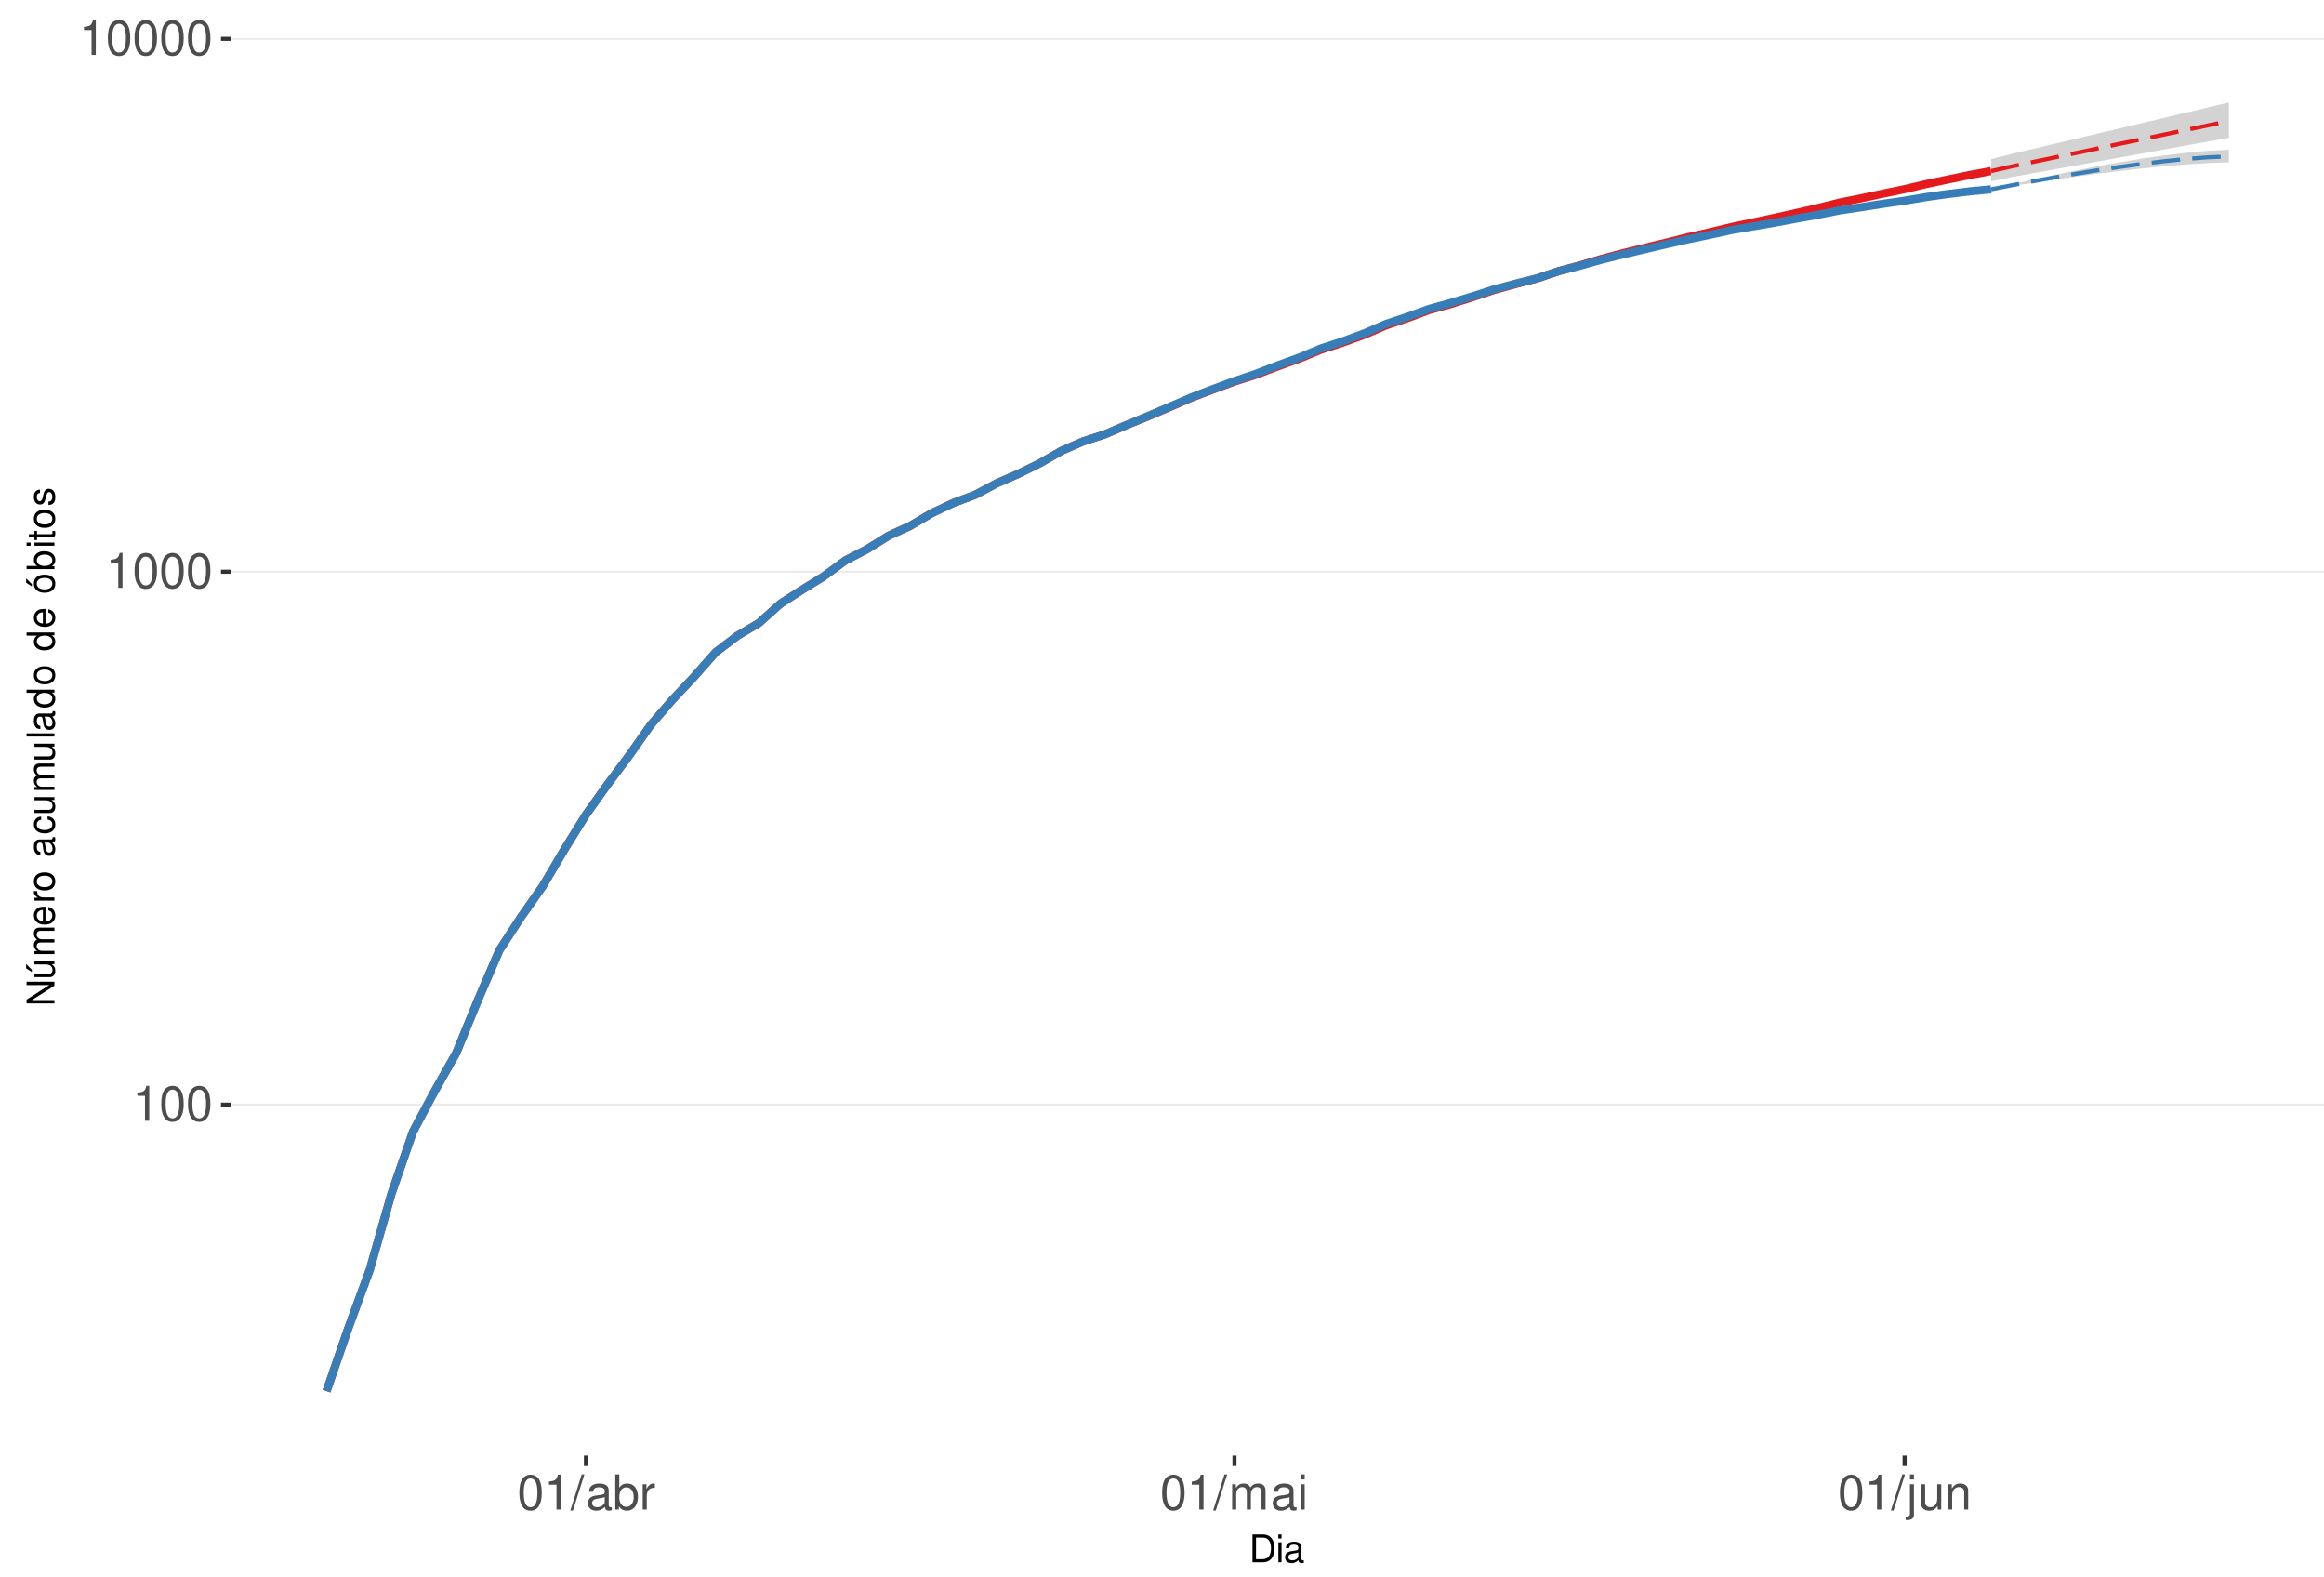
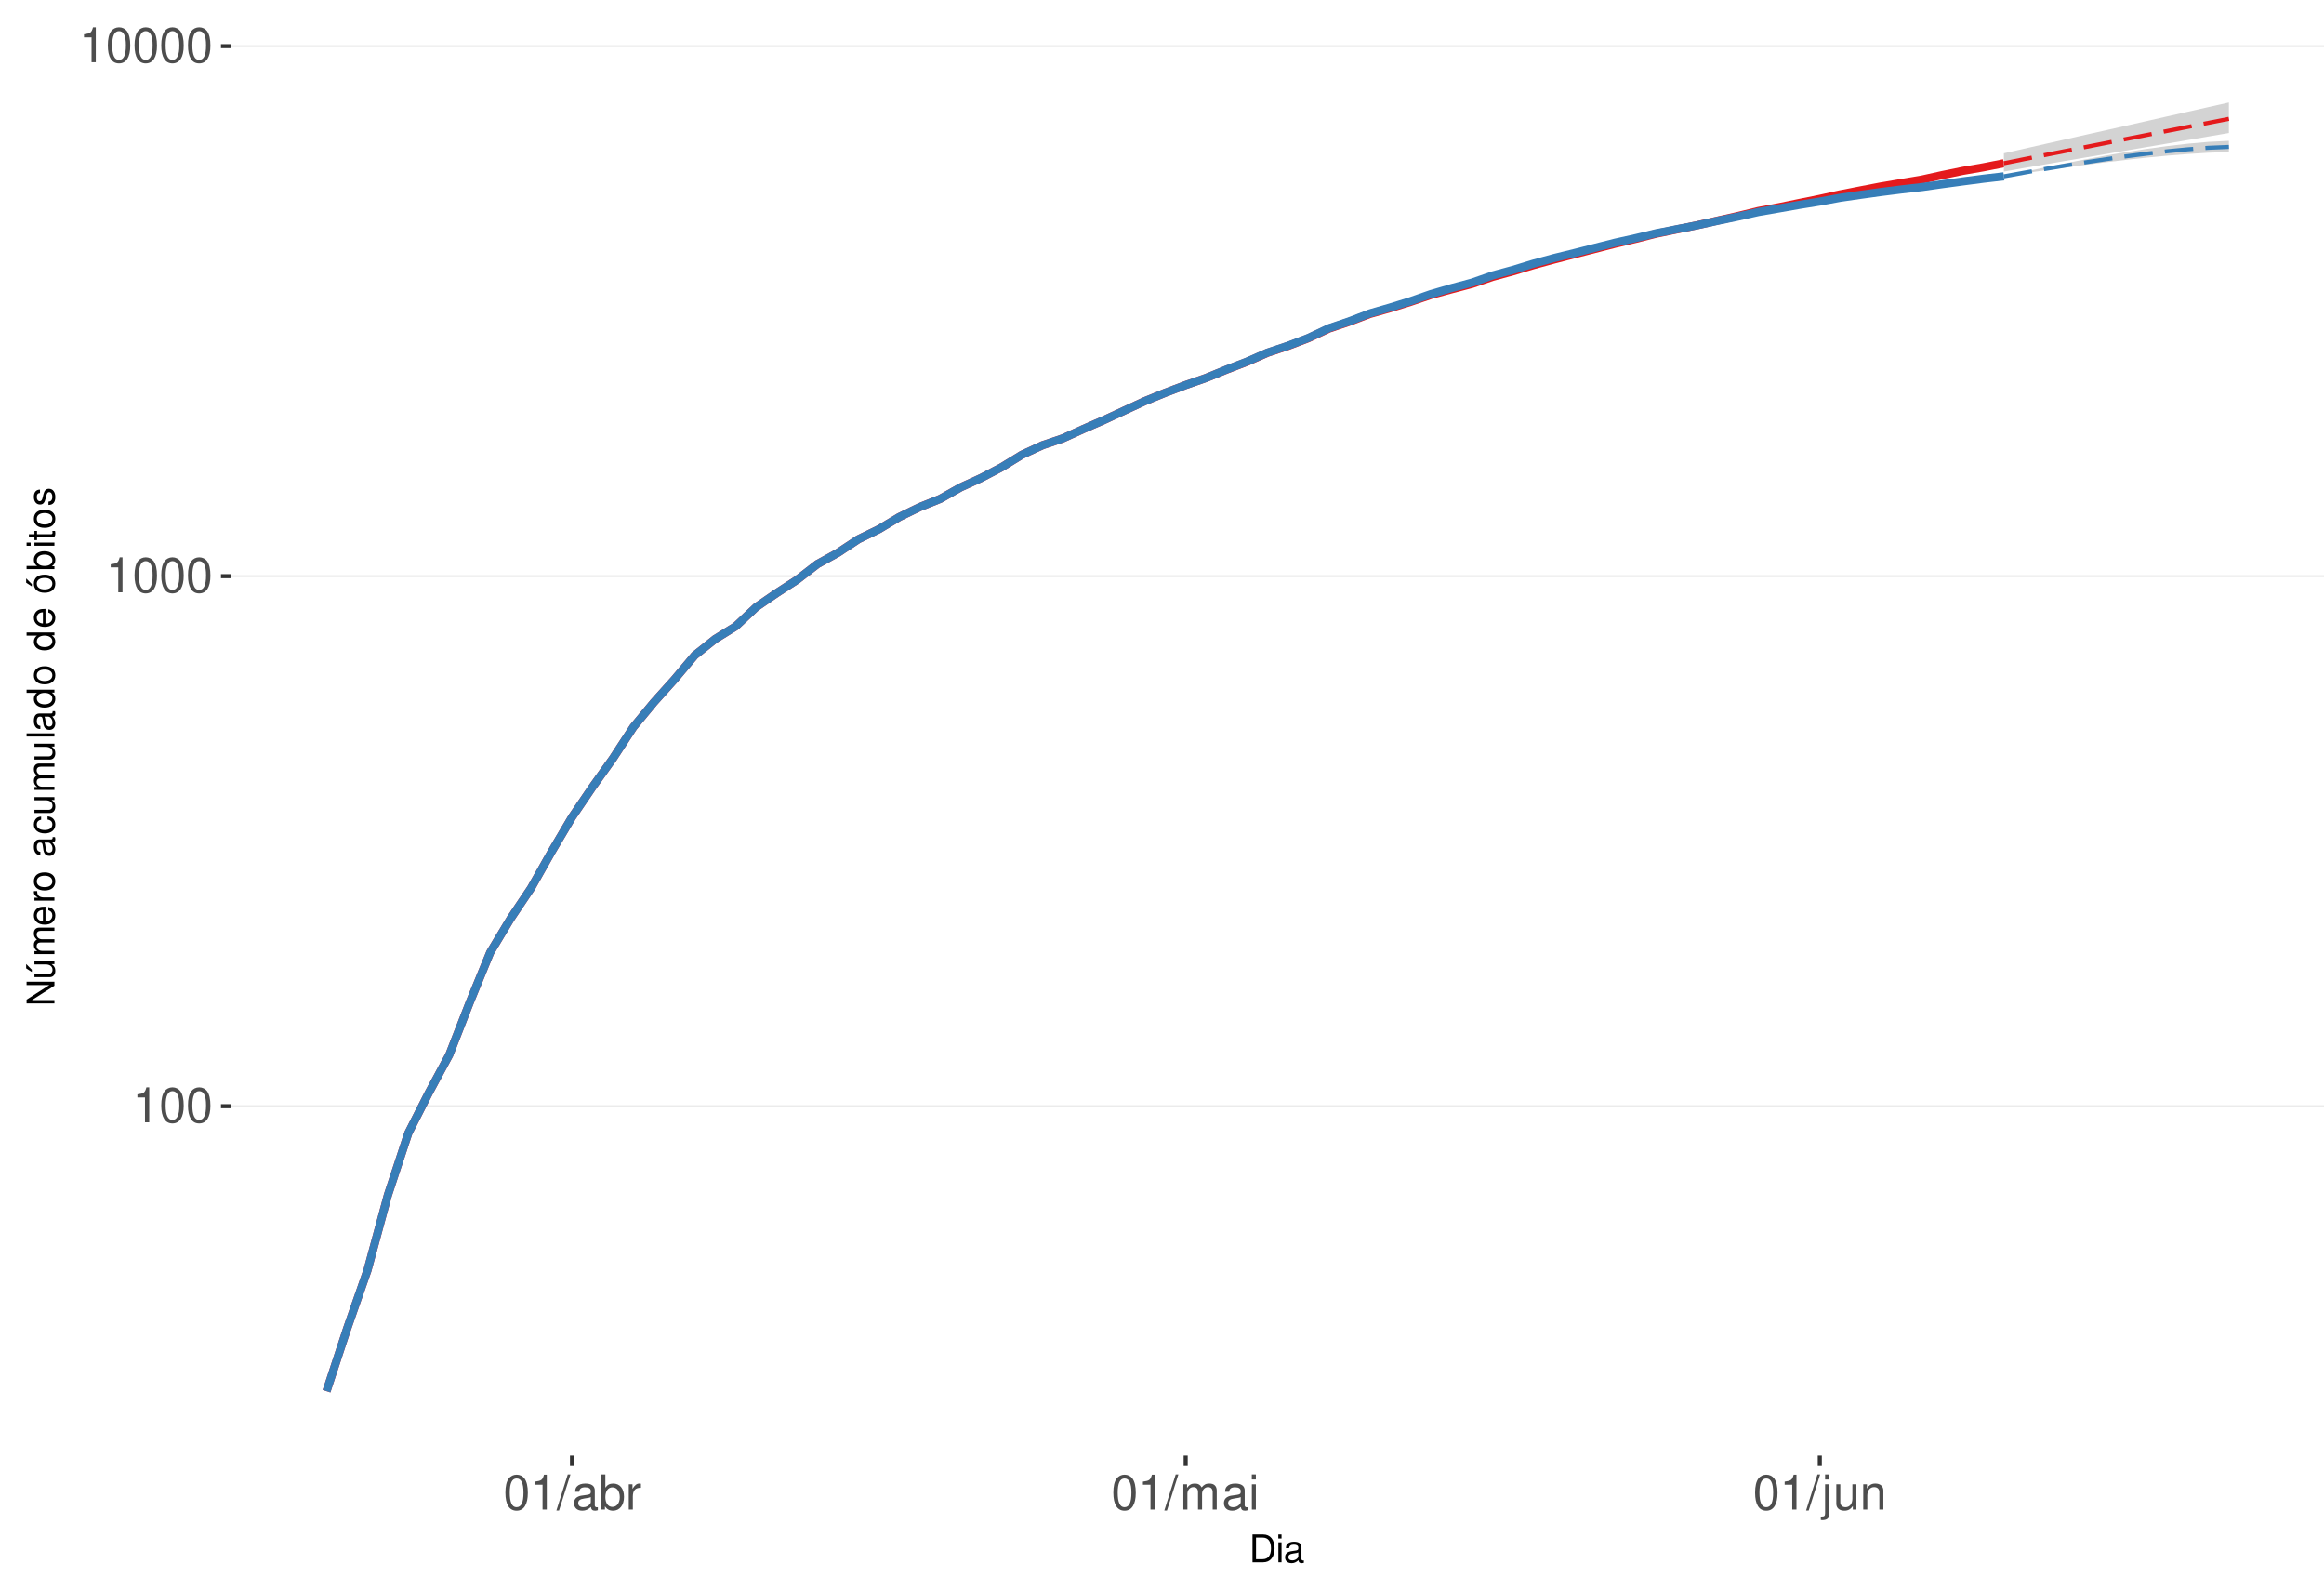
<svg xmlns="http://www.w3.org/2000/svg" xmlns:xlink="http://www.w3.org/1999/xlink" width="609pt" height="413pt" viewBox="0 0 609 413" version="1.1">
  <defs>
    <g>
      <symbol overflow="visible" id="glyph0-0">
        <path style="stroke:none;" d="" />
      </symbol>
      <symbol overflow="visible" id="glyph0-1">
        <path style="stroke:none;" d="M 3.281 -6.516 L 3.281 0 L 4.391 0 L 4.391 -9.156 L 3.656 -9.156 C 3.266 -7.75 3.016 -7.562 1.297 -7.328 L 1.297 -6.516 Z M 3.281 -6.516 " />
      </symbol>
      <symbol overflow="visible" id="glyph0-2">
        <path style="stroke:none;" d="M 3.484 -9.156 C 2.641 -9.156 1.891 -8.766 1.422 -8.156 C 0.828 -7.344 0.547 -6.125 0.547 -4.422 C 0.547 -1.344 1.562 0.297 3.484 0.297 C 5.375 0.297 6.422 -1.344 6.422 -4.359 C 6.422 -6.125 6.141 -7.312 5.547 -8.156 C 5.078 -8.781 4.328 -9.156 3.484 -9.156 Z M 3.484 -8.156 C 4.688 -8.156 5.281 -6.938 5.281 -4.453 C 5.281 -1.844 4.703 -0.625 3.453 -0.625 C 2.281 -0.625 1.688 -1.891 1.688 -4.422 C 1.688 -6.938 2.281 -8.156 3.484 -8.156 Z M 3.484 -8.156 " />
      </symbol>
      <symbol overflow="visible" id="glyph0-3">
        <path style="stroke:none;" d="M 2.891 -9.219 L -0.094 0.25 L 0.594 0.25 L 3.594 -9.219 Z M 2.891 -9.219 " />
      </symbol>
      <symbol overflow="visible" id="glyph0-4">
        <path style="stroke:none;" d="M 6.766 -0.625 C 6.656 -0.594 6.609 -0.594 6.547 -0.594 C 6.172 -0.594 5.969 -0.781 5.969 -1.109 L 5.969 -5.016 C 5.969 -6.188 5.109 -6.828 3.484 -6.828 C 2.5 -6.828 1.734 -6.547 1.281 -6.047 C 0.969 -5.703 0.844 -5.328 0.828 -4.672 L 1.891 -4.672 C 1.969 -5.484 2.453 -5.844 3.438 -5.844 C 4.406 -5.844 4.922 -5.5 4.922 -4.859 L 4.922 -4.578 C 4.906 -4.125 4.688 -3.969 3.828 -3.844 C 2.328 -3.656 2.094 -3.609 1.703 -3.438 C 0.922 -3.109 0.531 -2.531 0.531 -1.672 C 0.531 -0.469 1.359 0.297 2.703 0.297 C 3.547 0.297 4.219 0 4.969 -0.688 C 5.031 0 5.359 0.297 6.047 0.297 C 6.281 0.297 6.422 0.266 6.766 0.172 Z M 4.922 -2.094 C 4.922 -1.734 4.828 -1.516 4.5 -1.234 C 4.078 -0.828 3.562 -0.625 2.938 -0.625 C 2.109 -0.625 1.625 -1.031 1.625 -1.703 C 1.625 -2.391 2.094 -2.75 3.234 -2.906 C 4.359 -3.062 4.562 -3.109 4.922 -3.281 Z M 4.922 -2.094 " />
      </symbol>
      <symbol overflow="visible" id="glyph0-5">
        <path style="stroke:none;" d="M 0.688 -9.219 L 0.688 0 L 1.625 0 L 1.625 -0.844 C 2.141 -0.078 2.812 0.297 3.734 0.297 C 5.484 0.297 6.625 -1.141 6.625 -3.344 C 6.625 -5.5 5.547 -6.828 3.781 -6.828 C 2.875 -6.828 2.234 -6.484 1.734 -5.734 L 1.734 -9.219 Z M 3.578 -5.828 C 4.766 -5.828 5.516 -4.812 5.516 -3.234 C 5.516 -1.719 4.734 -0.703 3.578 -0.703 C 2.453 -0.703 1.734 -1.703 1.734 -3.266 C 1.734 -4.828 2.453 -5.828 3.578 -5.828 Z M 3.578 -5.828 " />
      </symbol>
      <symbol overflow="visible" id="glyph0-6">
        <path style="stroke:none;" d="M 0.875 -6.625 L 0.875 0 L 1.938 0 L 1.938 -3.438 C 1.953 -5.031 2.609 -5.75 4.062 -5.703 L 4.062 -6.781 C 3.891 -6.812 3.781 -6.828 3.656 -6.828 C 2.969 -6.828 2.453 -6.422 1.844 -5.422 L 1.844 -6.625 Z M 0.875 -6.625 " />
      </symbol>
      <symbol overflow="visible" id="glyph0-7">
        <path style="stroke:none;" d="M 0.891 -6.625 L 0.891 0 L 1.953 0 L 1.953 -4.156 C 1.953 -5.125 2.641 -5.891 3.5 -5.891 C 4.297 -5.891 4.734 -5.422 4.734 -4.562 L 4.734 0 L 5.797 0 L 5.797 -4.156 C 5.797 -5.125 6.5 -5.891 7.359 -5.891 C 8.125 -5.891 8.578 -5.406 8.578 -4.562 L 8.578 0 L 9.641 0 L 9.641 -4.969 C 9.641 -6.156 8.953 -6.828 7.719 -6.828 C 6.828 -6.828 6.297 -6.562 5.688 -5.812 C 5.297 -6.516 4.766 -6.828 3.891 -6.828 C 3.016 -6.828 2.422 -6.5 1.859 -5.688 L 1.859 -6.625 Z M 0.891 -6.625 " />
      </symbol>
      <symbol overflow="visible" id="glyph0-8">
        <path style="stroke:none;" d="M 1.891 -6.625 L 0.844 -6.625 L 0.844 0 L 1.891 0 Z M 1.891 -9.219 L 0.828 -9.219 L 0.828 -7.891 L 1.891 -7.891 Z M 1.891 -9.219 " />
      </symbol>
      <symbol overflow="visible" id="glyph0-9">
        <path style="stroke:none;" d="M 0.891 -6.625 L 0.891 0.969 C 0.891 1.625 0.688 1.828 0.031 1.828 C -0.047 1.828 -0.094 1.828 -0.234 1.828 L -0.234 2.719 C -0.094 2.75 -0.031 2.766 0.125 2.766 C 1.312 2.766 1.938 2.297 1.938 1.375 L 1.938 -6.625 Z M 1.938 -9.219 L 0.891 -9.219 L 0.891 -7.891 L 1.938 -7.891 Z M 1.938 -9.219 " />
      </symbol>
      <symbol overflow="visible" id="glyph0-10">
        <path style="stroke:none;" d="M 6.094 0 L 6.094 -6.625 L 5.047 -6.625 L 5.047 -2.875 C 5.047 -1.516 4.344 -0.625 3.234 -0.625 C 2.406 -0.625 1.875 -1.141 1.875 -1.938 L 1.875 -6.625 L 0.828 -6.625 L 0.828 -1.516 C 0.828 -0.422 1.641 0.297 2.938 0.297 C 3.906 0.297 4.531 -0.047 5.156 -0.922 L 5.156 0 Z M 6.094 0 " />
      </symbol>
      <symbol overflow="visible" id="glyph0-11">
        <path style="stroke:none;" d="M 0.891 -6.625 L 0.891 0 L 1.953 0 L 1.953 -3.656 C 1.953 -5.016 2.656 -5.891 3.75 -5.891 C 4.578 -5.891 5.109 -5.391 5.109 -4.594 L 5.109 0 L 6.156 0 L 6.156 -5.016 C 6.156 -6.109 5.344 -6.828 4.062 -6.828 C 3.078 -6.828 2.438 -6.438 1.859 -5.516 L 1.859 -6.625 Z M 0.891 -6.625 " />
      </symbol>
      <symbol overflow="visible" id="glyph1-0">
        <path style="stroke:none;" d="" />
      </symbol>
      <symbol overflow="visible" id="glyph1-1">
        <path style="stroke:none;" d="M 0.891 0 L 3.703 0 C 5.547 0 6.672 -1.375 6.672 -3.656 C 6.672 -5.906 5.547 -7.297 3.703 -7.297 L 0.891 -7.297 Z M 1.812 -0.812 L 1.812 -6.469 L 3.547 -6.469 C 4.984 -6.469 5.734 -5.5 5.734 -3.641 C 5.734 -1.797 4.984 -0.812 3.547 -0.812 Z M 1.812 -0.812 " />
      </symbol>
      <symbol overflow="visible" id="glyph1-2">
        <path style="stroke:none;" d="M 1.5 -5.234 L 0.672 -5.234 L 0.672 0 L 1.5 0 Z M 1.5 -7.297 L 0.656 -7.297 L 0.656 -6.234 L 1.5 -6.234 Z M 1.5 -7.297 " />
      </symbol>
      <symbol overflow="visible" id="glyph1-3">
        <path style="stroke:none;" d="M 5.344 -0.484 C 5.266 -0.469 5.219 -0.469 5.172 -0.469 C 4.875 -0.469 4.719 -0.625 4.719 -0.875 L 4.719 -3.953 C 4.719 -4.891 4.047 -5.391 2.75 -5.391 C 1.984 -5.391 1.375 -5.172 1.016 -4.781 C 0.766 -4.516 0.672 -4.203 0.656 -3.688 L 1.484 -3.688 C 1.562 -4.328 1.938 -4.625 2.719 -4.625 C 3.484 -4.625 3.891 -4.344 3.891 -3.844 L 3.891 -3.625 C 3.875 -3.266 3.703 -3.125 3.016 -3.047 C 1.844 -2.891 1.656 -2.844 1.344 -2.719 C 0.734 -2.453 0.422 -2 0.422 -1.312 C 0.422 -0.375 1.078 0.234 2.141 0.234 C 2.797 0.234 3.328 0 3.922 -0.547 C 3.984 0 4.234 0.234 4.781 0.234 C 4.953 0.234 5.062 0.203 5.344 0.141 Z M 3.891 -1.656 C 3.891 -1.375 3.812 -1.203 3.562 -0.969 C 3.219 -0.656 2.812 -0.5 2.312 -0.5 C 1.672 -0.5 1.297 -0.812 1.297 -1.344 C 1.297 -1.891 1.656 -2.172 2.547 -2.297 C 3.438 -2.422 3.609 -2.453 3.891 -2.594 Z M 3.891 -1.656 " />
      </symbol>
      <symbol overflow="visible" id="glyph2-0">
        <path style="stroke:none;" d="" />
      </symbol>
      <symbol overflow="visible" id="glyph2-1">
        <path style="stroke:none;" d="M -7.297 -6.453 L -7.297 -5.578 L -1.328 -5.578 L -7.297 -1.766 L -7.297 -0.766 L 0 -0.766 L 0 -1.641 L -5.906 -1.641 L 0 -5.406 L 0 -6.453 Z M -7.297 -6.453 " />
      </symbol>
      <symbol overflow="visible" id="glyph2-2">
        <path style="stroke:none;" d="M 0 -4.812 L -5.234 -4.812 L -5.234 -3.984 L -2.266 -3.984 C -1.203 -3.984 -0.5 -3.438 -0.5 -2.562 C -0.5 -1.906 -0.906 -1.484 -1.531 -1.484 L -5.234 -1.484 L -5.234 -0.656 L -1.203 -0.656 C -0.328 -0.656 0.234 -1.297 0.234 -2.312 C 0.234 -3.094 -0.047 -3.578 -0.734 -4.062 L 0 -4.062 Z M -7.406 -2.953 L -5.922 -2 L -5.922 -2.594 L -7.406 -4.094 Z M -7.406 -2.953 " />
      </symbol>
      <symbol overflow="visible" id="glyph2-3">
        <path style="stroke:none;" d="M -5.234 -0.703 L 0 -0.703 L 0 -1.547 L -3.297 -1.547 C -4.047 -1.547 -4.656 -2.094 -4.656 -2.766 C -4.656 -3.391 -4.281 -3.734 -3.609 -3.734 L 0 -3.734 L 0 -4.578 L -3.297 -4.578 C -4.047 -4.578 -4.656 -5.125 -4.656 -5.812 C -4.656 -6.422 -4.266 -6.781 -3.609 -6.781 L 0 -6.781 L 0 -7.625 L -3.938 -7.625 C -4.875 -7.625 -5.391 -7.078 -5.391 -6.094 C -5.391 -5.406 -5.188 -4.984 -4.594 -4.484 C -5.156 -4.188 -5.391 -3.766 -5.391 -3.078 C -5.391 -2.375 -5.125 -1.906 -4.5 -1.469 L -5.234 -1.469 Z M -5.234 -0.703 " />
      </symbol>
      <symbol overflow="visible" id="glyph2-4">
        <path style="stroke:none;" d="M -2.344 -5.125 C -3.141 -5.125 -3.625 -5.062 -4.016 -4.922 C -4.875 -4.578 -5.391 -3.781 -5.391 -2.797 C -5.391 -1.344 -4.281 -0.406 -2.547 -0.406 C -0.812 -0.406 0.234 -1.297 0.234 -2.781 C 0.234 -3.984 -0.453 -4.812 -1.594 -5.016 L -1.594 -4.188 C -0.906 -3.953 -0.547 -3.484 -0.547 -2.812 C -0.547 -2.281 -0.781 -1.828 -1.219 -1.547 C -1.516 -1.344 -1.812 -1.281 -2.344 -1.266 Z M -3.016 -1.297 C -3.984 -1.359 -4.625 -1.953 -4.625 -2.797 C -4.625 -3.641 -3.953 -4.234 -3.016 -4.234 Z M -3.016 -1.297 " />
      </symbol>
      <symbol overflow="visible" id="glyph2-5">
        <path style="stroke:none;" d="M -5.234 -0.688 L 0 -0.688 L 0 -1.531 L -2.719 -1.531 C -3.984 -1.547 -4.547 -2.062 -4.516 -3.203 L -5.359 -3.203 C -5.375 -3.062 -5.391 -2.984 -5.391 -2.891 C -5.391 -2.344 -5.062 -1.938 -4.297 -1.453 L -5.234 -1.453 Z M -5.234 -0.688 " />
      </symbol>
      <symbol overflow="visible" id="glyph2-6">
        <path style="stroke:none;" d="M -5.391 -2.719 C -5.391 -1.234 -4.344 -0.359 -2.578 -0.359 C -0.812 -0.359 0.234 -1.234 0.234 -2.734 C 0.234 -4.203 -0.812 -5.094 -2.547 -5.094 C -4.359 -5.094 -5.391 -4.234 -5.391 -2.719 Z M -4.625 -2.734 C -4.625 -3.672 -3.844 -4.234 -2.547 -4.234 C -1.312 -4.234 -0.547 -3.656 -0.547 -2.734 C -0.547 -1.797 -1.312 -1.234 -2.578 -1.234 C -3.844 -1.234 -4.625 -1.797 -4.625 -2.734 Z M -4.625 -2.734 " />
      </symbol>
      <symbol overflow="visible" id="glyph2-7">
        <path style="stroke:none;" d="" />
      </symbol>
      <symbol overflow="visible" id="glyph2-8">
        <path style="stroke:none;" d="M -0.484 -5.344 C -0.469 -5.266 -0.469 -5.219 -0.469 -5.172 C -0.469 -4.875 -0.625 -4.719 -0.875 -4.719 L -3.953 -4.719 C -4.891 -4.719 -5.391 -4.047 -5.391 -2.75 C -5.391 -1.984 -5.172 -1.375 -4.781 -1.016 C -4.516 -0.766 -4.203 -0.672 -3.688 -0.656 L -3.688 -1.484 C -4.328 -1.562 -4.625 -1.938 -4.625 -2.719 C -4.625 -3.484 -4.344 -3.891 -3.844 -3.891 L -3.625 -3.891 C -3.266 -3.875 -3.125 -3.703 -3.047 -3.016 C -2.891 -1.844 -2.844 -1.656 -2.719 -1.344 C -2.453 -0.734 -2 -0.422 -1.312 -0.422 C -0.375 -0.422 0.234 -1.078 0.234 -2.141 C 0.234 -2.797 0 -3.328 -0.547 -3.922 C 0 -3.984 0.234 -4.234 0.234 -4.781 C 0.234 -4.953 0.203 -5.062 0.141 -5.344 Z M -1.656 -3.891 C -1.375 -3.891 -1.203 -3.812 -0.969 -3.562 C -0.656 -3.219 -0.5 -2.812 -0.5 -2.312 C -0.5 -1.672 -0.812 -1.297 -1.344 -1.297 C -1.891 -1.297 -2.172 -1.656 -2.297 -2.547 C -2.422 -3.438 -2.453 -3.609 -2.594 -3.891 Z M -1.656 -3.891 " />
      </symbol>
      <symbol overflow="visible" id="glyph2-9">
        <path style="stroke:none;" d="M -3.484 -4.703 C -3.984 -4.672 -4.312 -4.562 -4.609 -4.359 C -5.094 -4 -5.391 -3.375 -5.391 -2.641 C -5.391 -1.219 -4.266 -0.312 -2.531 -0.312 C -0.844 -0.312 0.234 -1.203 0.234 -2.625 C 0.234 -3.875 -0.516 -4.672 -1.797 -4.766 L -1.797 -3.938 C -0.953 -3.797 -0.547 -3.359 -0.547 -2.656 C -0.547 -1.734 -1.297 -1.188 -2.531 -1.188 C -3.844 -1.188 -4.625 -1.719 -4.625 -2.625 C -4.625 -3.328 -4.203 -3.766 -3.484 -3.875 Z M -3.484 -4.703 " />
      </symbol>
      <symbol overflow="visible" id="glyph2-10">
        <path style="stroke:none;" d="M 0 -4.812 L -5.234 -4.812 L -5.234 -3.984 L -2.266 -3.984 C -1.203 -3.984 -0.5 -3.438 -0.5 -2.562 C -0.5 -1.906 -0.906 -1.484 -1.531 -1.484 L -5.234 -1.484 L -5.234 -0.656 L -1.203 -0.656 C -0.328 -0.656 0.234 -1.297 0.234 -2.312 C 0.234 -3.094 -0.047 -3.578 -0.734 -4.062 L 0 -4.062 Z M 0 -4.812 " />
      </symbol>
      <symbol overflow="visible" id="glyph2-11">
        <path style="stroke:none;" d="M -7.297 -1.516 L -7.297 -0.688 L 0 -0.688 L 0 -1.516 Z M -7.297 -1.516 " />
      </symbol>
      <symbol overflow="visible" id="glyph2-12">
        <path style="stroke:none;" d="M -7.297 -4.953 L -7.297 -4.125 L -4.578 -4.125 C -5.109 -3.766 -5.391 -3.203 -5.391 -2.516 C -5.391 -1.156 -4.297 -0.266 -2.625 -0.266 C -0.859 -0.266 0.234 -1.125 0.234 -2.547 C 0.234 -3.266 -0.047 -3.766 -0.688 -4.203 L 0 -4.203 L 0 -4.953 Z M -4.609 -2.656 C -4.609 -3.547 -3.812 -4.125 -2.562 -4.125 C -1.344 -4.125 -0.547 -3.547 -0.547 -2.656 C -0.547 -1.734 -1.359 -1.125 -2.578 -1.125 C -3.797 -1.125 -4.609 -1.734 -4.609 -2.656 Z M -4.609 -2.656 " />
      </symbol>
      <symbol overflow="visible" id="glyph2-13">
        <path style="stroke:none;" d="M -5.391 -2.719 C -5.391 -1.234 -4.344 -0.359 -2.578 -0.359 C -0.812 -0.359 0.234 -1.234 0.234 -2.734 C 0.234 -4.203 -0.812 -5.094 -2.547 -5.094 C -4.359 -5.094 -5.391 -4.234 -5.391 -2.719 Z M -4.625 -2.734 C -4.625 -3.672 -3.844 -4.234 -2.547 -4.234 C -1.312 -4.234 -0.547 -3.656 -0.547 -2.734 C -0.547 -1.797 -1.312 -1.234 -2.578 -1.234 C -3.844 -1.234 -4.625 -1.797 -4.625 -2.734 Z M -7.406 -2.984 L -5.922 -2.016 L -5.922 -2.625 L -7.406 -4.109 Z M -7.406 -2.984 " />
      </symbol>
      <symbol overflow="visible" id="glyph2-14">
        <path style="stroke:none;" d="M -7.297 -0.547 L 0 -0.547 L 0 -1.297 L -0.672 -1.297 C -0.062 -1.688 0.234 -2.219 0.234 -2.953 C 0.234 -4.328 -0.906 -5.234 -2.641 -5.234 C -4.344 -5.234 -5.391 -4.375 -5.391 -2.984 C -5.391 -2.266 -5.125 -1.766 -4.531 -1.375 L -7.297 -1.375 Z M -4.609 -2.828 C -4.609 -3.766 -3.797 -4.359 -2.547 -4.359 C -1.359 -4.359 -0.547 -3.734 -0.547 -2.828 C -0.547 -1.938 -1.344 -1.375 -2.578 -1.375 C -3.812 -1.375 -4.609 -1.938 -4.609 -2.828 Z M -4.609 -2.828 " />
      </symbol>
      <symbol overflow="visible" id="glyph2-15">
        <path style="stroke:none;" d="M -5.234 -1.5 L -5.234 -0.672 L 0 -0.672 L 0 -1.5 Z M -7.297 -1.5 L -7.297 -0.656 L -6.234 -0.656 L -6.234 -1.5 Z M -7.297 -1.5 " />
      </symbol>
      <symbol overflow="visible" id="glyph2-16">
        <path style="stroke:none;" d="M -5.234 -2.547 L -5.234 -1.688 L -6.688 -1.688 L -6.688 -0.844 L -5.234 -0.844 L -5.234 -0.141 L -4.562 -0.141 L -4.562 -0.844 L -0.594 -0.844 C -0.062 -0.844 0.234 -1.203 0.234 -1.859 C 0.234 -2.078 0.203 -2.266 0.156 -2.547 L -0.547 -2.547 C -0.516 -2.422 -0.5 -2.312 -0.5 -2.141 C -0.5 -1.781 -0.594 -1.688 -0.969 -1.688 L -4.562 -1.688 L -4.562 -2.547 Z M -5.234 -2.547 " />
      </symbol>
      <symbol overflow="visible" id="glyph2-17">
        <path style="stroke:none;" d="M -3.781 -4.375 C -4.812 -4.375 -5.391 -3.688 -5.391 -2.484 C -5.391 -1.266 -4.766 -0.469 -3.797 -0.469 C -2.969 -0.469 -2.578 -0.891 -2.281 -2.125 L -2.094 -2.906 C -1.953 -3.484 -1.734 -3.719 -1.375 -3.719 C -0.875 -3.719 -0.547 -3.234 -0.547 -2.5 C -0.547 -2.047 -0.672 -1.672 -0.891 -1.453 C -1.047 -1.328 -1.188 -1.266 -1.562 -1.219 L -1.562 -0.344 C -0.344 -0.375 0.234 -1.062 0.234 -2.438 C 0.234 -3.75 -0.422 -4.594 -1.438 -4.594 C -2.203 -4.594 -2.641 -4.156 -2.891 -3.109 L -3.078 -2.312 C -3.234 -1.625 -3.453 -1.344 -3.828 -1.344 C -4.312 -1.344 -4.625 -1.766 -4.625 -2.453 C -4.625 -3.125 -4.328 -3.484 -3.781 -3.5 Z M -3.781 -4.375 " />
      </symbol>
    </g>
    <clipPath id="clip1">
      <path d="M 60.645 9.961 L 609 9.961 L 609 381.328 L 60.645 381.328 Z M 60.645 9.961 " />
    </clipPath>
    <clipPath id="clip2">
-       <path d="M 60.645 289 L 609 289 L 609 290 L 60.645 290 Z M 60.645 289 " />
+       <path d="M 60.645 289 L 609 289 L 609 291 L 60.645 291 Z M 60.645 289 " />
    </clipPath>
    <clipPath id="clip3">
-       <path d="M 60.645 149 L 609 149 L 609 151 L 60.645 151 Z M 60.645 149 " />
+       <path d="M 60.645 150 L 609 150 L 609 152 L 60.645 152 Z M 60.645 150 " />
    </clipPath>
    <clipPath id="clip4">
-       <path d="M 60.645 9.961 L 609 9.961 L 609 11 L 60.645 11 Z M 60.645 9.961 " />
+       <path d="M 60.645 11 L 609 11 L 609 13 L 60.645 13 Z M 60.645 11 " />
    </clipPath>
  </defs>
  <g id="surface245">
    <rect x="0" y="0" width="609" height="413" style="fill:rgb(100%,100%,100%);fill-opacity:1;stroke:none;" />
    <rect x="0" y="0" width="609" height="413" style="fill:rgb(100%,100%,100%);fill-opacity:1;stroke:none;" />
    <path style="fill:none;stroke-width:1.067;stroke-linecap:round;stroke-linejoin:round;stroke:rgb(100%,100%,100%);stroke-opacity:1;stroke-miterlimit:10;" d="M 0 413 L 609 413 L 609 0 L 0 0 Z M 0 413 " />
    <g clip-path="url(#clip1)" clip-rule="nonzero">
      <path style=" stroke:none;fill-rule:nonzero;fill:rgb(100%,100%,100%);fill-opacity:1;" d="M 60.645 381.328 L 609 381.328 L 609 9.961 L 60.645 9.961 Z M 60.645 381.328 " />
    </g>
    <g clip-path="url(#clip2)" clip-rule="nonzero">
-       <path style="fill:none;stroke-width:0.533;stroke-linecap:butt;stroke-linejoin:round;stroke:rgb(92.157%,92.157%,92.157%);stroke-opacity:1;stroke-miterlimit:10;" d="M 60.645 289.391 L 609 289.391 " />
+       <path style="fill:none;stroke-width:0.533;stroke-linecap:butt;stroke-linejoin:round;stroke:rgb(92.157%,92.157%,92.157%);stroke-opacity:1;stroke-miterlimit:10;" d="M 60.645 289.801 L 609 289.801 " />
    </g>
    <g clip-path="url(#clip3)" clip-rule="nonzero">
-       <path style="fill:none;stroke-width:0.533;stroke-linecap:butt;stroke-linejoin:round;stroke:rgb(92.157%,92.157%,92.157%);stroke-opacity:1;stroke-miterlimit:10;" d="M 60.645 149.777 L 609 149.777 " />
+       <path style="fill:none;stroke-width:0.533;stroke-linecap:butt;stroke-linejoin:round;stroke:rgb(92.157%,92.157%,92.157%);stroke-opacity:1;stroke-miterlimit:10;" d="M 60.645 150.945 L 609 150.945 " />
    </g>
    <g clip-path="url(#clip4)" clip-rule="nonzero">
-       <path style="fill:none;stroke-width:0.533;stroke-linecap:butt;stroke-linejoin:round;stroke:rgb(92.157%,92.157%,92.157%);stroke-opacity:1;stroke-miterlimit:10;" d="M 60.645 10.164 L 609 10.164 " />
-     </g>
-     <path style="fill:none;stroke-width:2.134;stroke-linecap:butt;stroke-linejoin:round;stroke:rgb(89.412%,10.196%,10.98%);stroke-opacity:1;stroke-miterlimit:10;" d="M 85.57 364.449 L 91.234 348.059 L 96.898 332.645 L 102.566 312.777 L 108.23 296.457 L 113.895 285.859 L 119.559 275.863 L 125.223 262.043 L 130.891 248.898 L 136.555 240.223 L 142.219 232.16 L 147.883 222.578 L 153.547 213.434 L 159.215 205.488 L 164.879 197.926 L 170.543 189.895 L 176.207 183.332 L 181.871 177.312 L 187.539 170.887 L 193.203 166.578 L 198.867 163.23 L 204.531 158.152 L 210.195 154.504 L 215.859 151.004 L 221.527 146.82 L 227.191 143.887 L 232.855 140.359 L 238.52 137.77 L 244.184 134.43 L 249.852 131.762 L 255.516 129.637 L 261.18 126.625 L 266.844 124.148 L 272.508 121.355 L 278.176 118.105 L 283.84 115.637 L 289.504 113.801 L 295.168 111.371 L 300.832 109.098 L 306.5 106.668 L 312.164 104.215 L 317.828 102.055 L 323.492 99.965 L 329.156 98.152 L 334.824 95.992 L 340.488 93.953 L 346.152 91.609 L 351.816 89.777 L 357.48 87.719 L 363.148 85.262 L 368.812 83.348 L 374.477 81.234 L 380.141 79.668 L 385.805 77.883 L 391.473 75.988 L 397.137 74.426 L 402.801 72.941 L 408.465 71.023 L 414.129 69.488 L 419.793 67.801 L 425.461 66.301 L 431.125 64.906 L 436.789 63.531 L 442.453 62.117 L 448.117 60.832 L 453.785 59.461 L 459.449 58.27 L 465.113 57.051 L 470.777 55.789 L 476.441 54.488 L 482.109 53.07 L 487.773 51.938 L 493.438 50.73 L 499.102 49.559 L 504.766 48.215 L 510.434 47.031 L 516.098 45.852 L 521.762 44.812 " />
-     <path style=" stroke:none;fill-rule:nonzero;fill:rgb(82.745%,82.745%,82.745%);fill-opacity:1;" d="M 521.762 41.676 L 527.426 40.262 L 533.09 38.922 L 538.758 37.586 L 544.422 36.234 L 550.086 34.898 L 555.75 33.555 L 561.414 32.215 L 567.082 30.871 L 572.746 29.527 L 578.41 28.191 L 584.074 26.844 L 584.074 36.098 L 578.41 37.117 L 572.746 38.148 L 567.082 39.168 L 561.414 40.195 L 555.75 41.227 L 550.086 42.246 L 544.422 43.277 L 538.758 44.301 L 533.09 45.32 L 527.426 46.348 L 521.762 47.48 Z M 521.762 41.676 " />
-     <path style="fill:none;stroke-width:1.067;stroke-linecap:butt;stroke-linejoin:round;stroke:rgb(89.412%,10.196%,10.98%);stroke-opacity:1;stroke-dasharray:7.469,3.201;stroke-miterlimit:10;" d="M 521.762 44.812 L 527.426 43.539 L 533.09 42.359 L 538.758 41.176 L 544.422 39.996 L 555.75 37.621 L 561.414 36.441 L 567.082 35.258 L 578.41 32.891 L 584.074 31.703 " />
-     <path style="fill:none;stroke-width:2.134;stroke-linecap:butt;stroke-linejoin:round;stroke:rgb(21.569%,49.412%,72.157%);stroke-opacity:1;stroke-miterlimit:10;" d="M 85.57 364.449 L 91.234 348.059 L 96.898 332.645 L 102.566 312.777 L 108.23 296.457 L 113.895 285.859 L 119.559 275.863 L 125.223 262.043 L 130.891 248.898 L 136.555 240.223 L 142.219 232.16 L 147.883 222.578 L 153.547 213.434 L 159.215 205.488 L 164.879 197.926 L 170.543 189.895 L 176.207 183.332 L 181.871 177.312 L 187.539 170.887 L 193.203 166.578 L 198.867 163.23 L 204.531 158.152 L 210.195 154.504 L 215.859 151.004 L 221.527 146.82 L 227.191 143.887 L 232.855 140.359 L 238.52 137.77 L 244.184 134.43 L 249.852 131.762 L 255.516 129.637 L 261.18 126.625 L 266.844 124.148 L 272.508 121.355 L 278.176 118.105 L 283.84 115.637 L 289.504 113.801 L 295.168 111.371 L 300.832 109.004 L 306.5 106.578 L 312.164 104.129 L 317.828 101.941 L 323.492 99.832 L 329.156 97.918 L 334.824 95.719 L 340.488 93.664 L 346.152 91.285 L 351.816 89.441 L 357.48 87.348 L 363.148 84.887 L 368.812 83.004 L 374.477 80.941 L 380.141 79.363 L 385.805 77.66 L 391.473 75.824 L 397.137 74.32 L 402.801 72.906 L 408.465 71.039 L 414.129 69.586 L 419.793 68.008 L 425.461 66.605 L 431.125 65.281 L 436.789 63.945 L 442.453 62.676 L 448.117 61.504 L 453.785 60.262 L 459.449 59.297 L 465.113 58.324 L 470.777 57.273 L 476.441 56.254 L 482.109 55.121 L 487.773 54.289 L 493.438 53.402 L 499.102 52.582 L 504.766 51.625 L 510.434 50.836 L 516.098 50.141 L 521.762 49.602 " />
-     <path style=" stroke:none;fill-rule:nonzero;fill:rgb(82.745%,82.745%,82.745%);fill-opacity:1;" d="M 521.762 49.602 L 527.426 48.258 L 533.09 46.977 L 538.758 45.742 L 544.422 44.578 L 550.086 43.477 L 555.75 42.465 L 561.414 41.543 L 567.082 40.723 L 572.746 40.043 L 578.41 39.512 L 584.074 39.215 L 584.074 42.516 L 578.41 42.723 L 572.746 43.086 L 567.082 43.559 L 561.414 44.129 L 555.75 44.758 L 550.086 45.461 L 544.422 46.203 L 538.758 47.012 L 533.09 47.84 L 527.426 48.703 Z M 521.762 49.602 " />
-     <path style="fill:none;stroke-width:1.067;stroke-linecap:butt;stroke-linejoin:round;stroke:rgb(21.569%,49.412%,72.157%);stroke-opacity:1;stroke-dasharray:7.469,3.201;stroke-miterlimit:10;" d="M 521.762 49.602 L 527.426 48.496 L 533.09 47.434 L 538.758 46.422 L 544.422 45.449 L 550.086 44.535 L 555.75 43.684 L 561.414 42.922 L 567.082 42.238 L 572.746 41.664 L 578.41 41.219 L 584.074 40.977 " />
-     <g style="fill:rgb(30.196%,30.196%,30.196%);fill-opacity:1;">
-       <use xlink:href="#glyph0-1" x="34.715" y="293.612" />
-       <use xlink:href="#glyph0-2" x="41.715" y="293.612" />
-       <use xlink:href="#glyph0-2" x="48.715" y="293.612" />
-     </g>
-     <g style="fill:rgb(30.196%,30.196%,30.196%);fill-opacity:1;">
-       <use xlink:href="#glyph0-1" x="27.715" y="153.999" />
-       <use xlink:href="#glyph0-2" x="34.715" y="153.999" />
-       <use xlink:href="#glyph0-2" x="41.715" y="153.999" />
-       <use xlink:href="#glyph0-2" x="48.715" y="153.999" />
-     </g>
-     <g style="fill:rgb(30.196%,30.196%,30.196%);fill-opacity:1;">
-       <use xlink:href="#glyph0-1" x="20.715" y="14.386" />
-       <use xlink:href="#glyph0-2" x="27.715" y="14.386" />
-       <use xlink:href="#glyph0-2" x="34.715" y="14.386" />
-       <use xlink:href="#glyph0-2" x="41.715" y="14.386" />
-       <use xlink:href="#glyph0-2" x="48.715" y="14.386" />
-     </g>
-     <path style="fill:none;stroke-width:1.067;stroke-linecap:butt;stroke-linejoin:round;stroke:rgb(20%,20%,20%);stroke-opacity:1;stroke-miterlimit:10;" d="M 57.906 289.391 L 60.645 289.391 " />
-     <path style="fill:none;stroke-width:1.067;stroke-linecap:butt;stroke-linejoin:round;stroke:rgb(20%,20%,20%);stroke-opacity:1;stroke-miterlimit:10;" d="M 57.906 149.777 L 60.645 149.777 " />
-     <path style="fill:none;stroke-width:1.067;stroke-linecap:butt;stroke-linejoin:round;stroke:rgb(20%,20%,20%);stroke-opacity:1;stroke-miterlimit:10;" d="M 57.906 10.164 L 60.645 10.164 " />
-     <path style="fill:none;stroke-width:1.067;stroke-linecap:butt;stroke-linejoin:round;stroke:rgb(20%,20%,20%);stroke-opacity:1;stroke-miterlimit:10;" d="M 153.547 384.07 L 153.547 381.328 " />
-     <path style="fill:none;stroke-width:1.067;stroke-linecap:butt;stroke-linejoin:round;stroke:rgb(20%,20%,20%);stroke-opacity:1;stroke-miterlimit:10;" d="M 323.492 384.07 L 323.492 381.328 " />
-     <path style="fill:none;stroke-width:1.067;stroke-linecap:butt;stroke-linejoin:round;stroke:rgb(20%,20%,20%);stroke-opacity:1;stroke-miterlimit:10;" d="M 499.102 384.07 L 499.102 381.328 " />
-     <g style="fill:rgb(30.196%,30.196%,30.196%);fill-opacity:1;">
-       <use xlink:href="#glyph0-2" x="135.547" y="395.483" />
-       <use xlink:href="#glyph0-1" x="142.547" y="395.483" />
-       <use xlink:href="#glyph0-3" x="149.547" y="395.483" />
-       <use xlink:href="#glyph0-4" x="153.547" y="395.483" />
-       <use xlink:href="#glyph0-5" x="160.547" y="395.483" />
-       <use xlink:href="#glyph0-6" x="167.547" y="395.483" />
-     </g>
-     <g style="fill:rgb(30.196%,30.196%,30.196%);fill-opacity:1;">
-       <use xlink:href="#glyph0-2" x="303.992" y="395.483" />
-       <use xlink:href="#glyph0-1" x="310.992" y="395.483" />
-       <use xlink:href="#glyph0-3" x="317.992" y="395.483" />
-       <use xlink:href="#glyph0-7" x="321.992" y="395.483" />
-       <use xlink:href="#glyph0-4" x="332.992" y="395.483" />
-       <use xlink:href="#glyph0-8" x="339.992" y="395.483" />
-     </g>
-     <g style="fill:rgb(30.196%,30.196%,30.196%);fill-opacity:1;">
-       <use xlink:href="#glyph0-2" x="481.602" y="395.483" />
-       <use xlink:href="#glyph0-1" x="488.602" y="395.483" />
-       <use xlink:href="#glyph0-3" x="495.602" y="395.483" />
-       <use xlink:href="#glyph0-9" x="499.602" y="395.483" />
-       <use xlink:href="#glyph0-10" x="502.602" y="395.483" />
-       <use xlink:href="#glyph0-11" x="509.602" y="395.483" />
+       <path style="fill:none;stroke-width:0.533;stroke-linecap:butt;stroke-linejoin:round;stroke:rgb(92.157%,92.157%,92.157%);stroke-opacity:1;stroke-miterlimit:10;" d="M 60.645 12.09 L 609 12.09 " />
+     </g>
+     <path style="fill:none;stroke-width:2.134;stroke-linecap:butt;stroke-linejoin:round;stroke:rgb(89.412%,10.196%,10.98%);stroke-opacity:1;stroke-miterlimit:10;" d="M 85.57 364.449 L 90.93 348.148 L 96.289 332.816 L 101.652 313.059 L 107.012 296.828 L 112.371 286.285 L 117.73 276.344 L 123.094 262.598 L 128.453 249.527 L 133.812 240.629 L 139.172 232.645 L 144.531 223.148 L 149.895 214.082 L 155.254 206.203 L 160.613 198.699 L 165.973 190.496 L 171.336 184.004 L 176.695 178.047 L 182.055 171.684 L 187.414 167.414 L 192.777 164.102 L 198.137 159.066 L 203.496 155.387 L 208.855 151.918 L 214.215 147.773 L 219.578 144.816 L 224.938 141.273 L 230.297 138.66 L 235.656 135.449 L 241.02 132.848 L 246.379 130.699 L 251.738 127.672 L 257.098 125.223 L 262.461 122.414 L 267.82 119.125 L 273.18 116.648 L 278.539 114.832 L 283.898 112.398 L 289.262 110.059 L 294.621 107.57 L 299.98 105.094 L 305.34 102.906 L 310.703 100.875 L 316.062 99.012 L 321.422 96.836 L 326.781 94.781 L 332.141 92.426 L 337.504 90.648 L 342.863 88.598 L 348.223 86.098 L 353.582 84.293 L 358.945 82.254 L 364.305 80.746 L 369.664 79.074 L 375.023 77.254 L 380.387 75.797 L 385.746 74.375 L 391.105 72.539 L 396.465 71.078 L 401.824 69.465 L 407.188 68 L 412.547 66.613 L 423.266 63.848 L 428.629 62.582 L 433.988 61.219 L 439.348 60.109 L 444.707 59.012 L 450.066 57.801 L 455.43 56.59 L 460.789 55.281 L 466.148 54.289 L 471.508 53.184 L 476.871 52.098 L 482.23 50.914 L 487.59 49.867 L 492.949 48.836 L 498.312 47.934 L 503.672 47.035 L 509.031 45.852 L 514.391 44.754 L 519.75 43.828 L 525.113 42.766 " />
+     <path style=" stroke:none;fill-rule:nonzero;fill:rgb(82.745%,82.745%,82.745%);fill-opacity:1;" d="M 525.113 40.164 L 541.191 36.52 L 546.555 35.312 L 551.914 34.102 L 557.273 32.898 L 567.992 30.469 L 573.355 29.262 L 578.715 28.047 L 584.074 26.844 L 584.074 34.855 L 578.715 35.766 L 573.355 36.684 L 567.992 37.598 L 562.633 38.508 L 546.555 41.25 L 541.191 42.156 L 535.832 43.078 L 530.473 43.992 L 525.113 44.941 Z M 525.113 40.164 " />
+     <path style="fill:none;stroke-width:1.067;stroke-linecap:butt;stroke-linejoin:round;stroke:rgb(89.412%,10.196%,10.98%);stroke-opacity:1;stroke-dasharray:7.469,3.201;stroke-miterlimit:10;" d="M 525.113 42.766 L 530.473 41.684 L 535.832 40.629 L 541.191 39.57 L 546.555 38.516 L 551.914 37.461 L 557.273 36.402 L 567.992 34.293 L 573.355 33.238 L 578.715 32.18 L 584.074 31.129 " />
+     <path style="fill:none;stroke-width:2.134;stroke-linecap:butt;stroke-linejoin:round;stroke:rgb(21.569%,49.412%,72.157%);stroke-opacity:1;stroke-miterlimit:10;" d="M 85.57 364.449 L 90.93 348.148 L 96.289 332.816 L 101.652 313.059 L 107.012 296.828 L 112.371 286.285 L 117.73 276.344 L 123.094 262.598 L 128.453 249.527 L 133.812 240.629 L 139.172 232.645 L 144.531 223.148 L 149.895 214.082 L 155.254 206.203 L 160.613 198.699 L 165.973 190.496 L 171.336 184.004 L 176.695 178.047 L 182.055 171.684 L 187.414 167.414 L 192.777 164.102 L 198.137 159.066 L 203.496 155.387 L 208.855 151.918 L 214.215 147.773 L 219.578 144.816 L 224.938 141.273 L 230.297 138.66 L 235.656 135.449 L 241.02 132.848 L 246.379 130.699 L 251.738 127.672 L 257.098 125.223 L 262.461 122.414 L 267.82 119.125 L 273.18 116.648 L 278.539 114.832 L 283.898 112.398 L 289.262 110.059 L 294.621 107.57 L 299.98 105.094 L 305.34 102.906 L 310.703 100.875 L 316.062 99.012 L 321.422 96.809 L 326.781 94.734 L 332.141 92.383 L 337.504 90.582 L 342.863 88.535 L 348.223 85.996 L 353.582 84.176 L 358.945 82.117 L 364.305 80.559 L 369.664 78.895 L 375.023 77.023 L 380.387 75.469 L 385.746 74.035 L 391.105 72.164 L 396.465 70.711 L 401.824 69.074 L 407.188 67.617 L 412.547 66.301 L 417.906 64.938 L 423.266 63.578 L 428.629 62.387 L 433.988 61.109 L 439.348 60.059 L 444.707 59.023 L 450.066 57.852 L 455.43 56.742 L 460.789 55.543 L 466.148 54.617 L 471.508 53.676 L 476.871 52.805 L 482.23 51.816 L 487.59 51.039 L 492.949 50.297 L 498.312 49.621 L 503.672 49.004 L 509.031 48.242 L 514.391 47.52 L 519.75 46.82 L 525.113 46.199 " />
+     <path style=" stroke:none;fill-rule:nonzero;fill:rgb(82.745%,82.745%,82.745%);fill-opacity:1;" d="M 525.113 46.199 L 530.473 45.012 L 535.832 43.867 L 541.191 42.777 L 546.555 41.73 L 551.914 40.742 L 557.273 39.828 L 562.633 38.996 L 567.992 38.266 L 573.355 37.645 L 578.715 37.168 L 584.074 36.902 L 584.074 39.828 L 578.715 40.012 L 573.355 40.348 L 567.992 40.773 L 562.633 41.281 L 557.273 41.859 L 551.914 42.496 L 546.555 43.168 L 541.191 43.879 L 535.832 44.617 L 530.473 45.398 Z M 525.113 46.199 " />
+     <path style="fill:none;stroke-width:1.067;stroke-linecap:butt;stroke-linejoin:round;stroke:rgb(21.569%,49.412%,72.157%);stroke-opacity:1;stroke-dasharray:7.469,3.201;stroke-miterlimit:10;" d="M 525.113 46.199 L 530.473 45.223 L 535.832 44.277 L 541.191 43.379 L 546.555 42.516 L 551.914 41.703 L 557.273 40.938 L 562.633 40.25 L 567.992 39.629 L 573.355 39.117 L 578.715 38.723 L 584.074 38.496 " />
+     <g style="fill:rgb(30.196%,30.196%,30.196%);fill-opacity:1;">
+       <use xlink:href="#glyph0-1" x="34.715" y="294.022" />
+       <use xlink:href="#glyph0-2" x="41.715" y="294.022" />
+       <use xlink:href="#glyph0-2" x="48.715" y="294.022" />
+     </g>
+     <g style="fill:rgb(30.196%,30.196%,30.196%);fill-opacity:1;">
+       <use xlink:href="#glyph0-1" x="27.715" y="155.167" />
+       <use xlink:href="#glyph0-2" x="34.715" y="155.167" />
+       <use xlink:href="#glyph0-2" x="41.715" y="155.167" />
+       <use xlink:href="#glyph0-2" x="48.715" y="155.167" />
+     </g>
+     <g style="fill:rgb(30.196%,30.196%,30.196%);fill-opacity:1;">
+       <use xlink:href="#glyph0-1" x="20.715" y="16.312" />
+       <use xlink:href="#glyph0-2" x="27.715" y="16.312" />
+       <use xlink:href="#glyph0-2" x="34.715" y="16.312" />
+       <use xlink:href="#glyph0-2" x="41.715" y="16.312" />
+       <use xlink:href="#glyph0-2" x="48.715" y="16.312" />
+     </g>
+     <path style="fill:none;stroke-width:1.067;stroke-linecap:butt;stroke-linejoin:round;stroke:rgb(20%,20%,20%);stroke-opacity:1;stroke-miterlimit:10;" d="M 57.906 289.801 L 60.645 289.801 " />
+     <path style="fill:none;stroke-width:1.067;stroke-linecap:butt;stroke-linejoin:round;stroke:rgb(20%,20%,20%);stroke-opacity:1;stroke-miterlimit:10;" d="M 57.906 150.945 L 60.645 150.945 " />
+     <path style="fill:none;stroke-width:1.067;stroke-linecap:butt;stroke-linejoin:round;stroke:rgb(20%,20%,20%);stroke-opacity:1;stroke-miterlimit:10;" d="M 57.906 12.09 L 60.645 12.09 " />
+     <path style="fill:none;stroke-width:1.067;stroke-linecap:butt;stroke-linejoin:round;stroke:rgb(20%,20%,20%);stroke-opacity:1;stroke-miterlimit:10;" d="M 149.895 384.07 L 149.895 381.328 " />
+     <path style="fill:none;stroke-width:1.067;stroke-linecap:butt;stroke-linejoin:round;stroke:rgb(20%,20%,20%);stroke-opacity:1;stroke-miterlimit:10;" d="M 310.703 384.07 L 310.703 381.328 " />
+     <path style="fill:none;stroke-width:1.067;stroke-linecap:butt;stroke-linejoin:round;stroke:rgb(20%,20%,20%);stroke-opacity:1;stroke-miterlimit:10;" d="M 476.871 384.07 L 476.871 381.328 " />
+     <g style="fill:rgb(30.196%,30.196%,30.196%);fill-opacity:1;">
+       <use xlink:href="#glyph0-2" x="131.895" y="395.483" />
+       <use xlink:href="#glyph0-1" x="138.895" y="395.483" />
+       <use xlink:href="#glyph0-3" x="145.895" y="395.483" />
+       <use xlink:href="#glyph0-4" x="149.895" y="395.483" />
+       <use xlink:href="#glyph0-5" x="156.895" y="395.483" />
+       <use xlink:href="#glyph0-6" x="163.895" y="395.483" />
+     </g>
+     <g style="fill:rgb(30.196%,30.196%,30.196%);fill-opacity:1;">
+       <use xlink:href="#glyph0-2" x="291.203" y="395.483" />
+       <use xlink:href="#glyph0-1" x="298.203" y="395.483" />
+       <use xlink:href="#glyph0-3" x="305.203" y="395.483" />
+       <use xlink:href="#glyph0-7" x="309.203" y="395.483" />
+       <use xlink:href="#glyph0-4" x="320.203" y="395.483" />
+       <use xlink:href="#glyph0-8" x="327.203" y="395.483" />
+     </g>
+     <g style="fill:rgb(30.196%,30.196%,30.196%);fill-opacity:1;">
+       <use xlink:href="#glyph0-2" x="459.371" y="395.483" />
+       <use xlink:href="#glyph0-1" x="466.371" y="395.483" />
+       <use xlink:href="#glyph0-3" x="473.371" y="395.483" />
+       <use xlink:href="#glyph0-9" x="477.371" y="395.483" />
+       <use xlink:href="#glyph0-10" x="480.371" y="395.483" />
+       <use xlink:href="#glyph0-11" x="487.371" y="395.483" />
    </g>
    <g style="fill:rgb(0%,0%,0%);fill-opacity:1;">
      <use xlink:href="#glyph1-1" x="327.324" y="409.29" />
      <use xlink:href="#glyph1-2" x="334.324" y="409.29" />
      <use xlink:href="#glyph1-3" x="336.324" y="409.29" />
    </g>
    <g style="fill:rgb(0%,0%,0%);fill-opacity:1;">
      <use xlink:href="#glyph2-1" x="14.263" y="263.645" />
      <use xlink:href="#glyph2-2" x="14.263" y="256.645" />
      <use xlink:href="#glyph2-3" x="14.263" y="250.645" />
      <use xlink:href="#glyph2-4" x="14.263" y="242.645" />
      <use xlink:href="#glyph2-5" x="14.263" y="236.645" />
      <use xlink:href="#glyph2-6" x="14.263" y="233.645" />
      <use xlink:href="#glyph2-7" x="14.263" y="227.645" />
      <use xlink:href="#glyph2-8" x="14.263" y="224.645" />
      <use xlink:href="#glyph2-9" x="14.263" y="218.645" />
      <use xlink:href="#glyph2-10" x="14.263" y="213.645" />
      <use xlink:href="#glyph2-3" x="14.263" y="207.645" />
      <use xlink:href="#glyph2-10" x="14.263" y="199.645" />
      <use xlink:href="#glyph2-11" x="14.263" y="193.645" />
      <use xlink:href="#glyph2-8" x="14.263" y="191.645" />
      <use xlink:href="#glyph2-12" x="14.263" y="185.645" />
      <use xlink:href="#glyph2-6" x="14.263" y="179.645" />
      <use xlink:href="#glyph2-7" x="14.263" y="173.645" />
      <use xlink:href="#glyph2-12" x="14.263" y="170.645" />
      <use xlink:href="#glyph2-4" x="14.263" y="164.645" />
      <use xlink:href="#glyph2-7" x="14.263" y="158.645" />
      <use xlink:href="#glyph2-13" x="14.263" y="155.645" />
      <use xlink:href="#glyph2-14" x="14.263" y="149.645" />
      <use xlink:href="#glyph2-15" x="14.263" y="143.645" />
      <use xlink:href="#glyph2-16" x="14.263" y="141.645" />
      <use xlink:href="#glyph2-6" x="14.263" y="138.645" />
      <use xlink:href="#glyph2-17" x="14.263" y="132.645" />
    </g>
  </g>
</svg>
